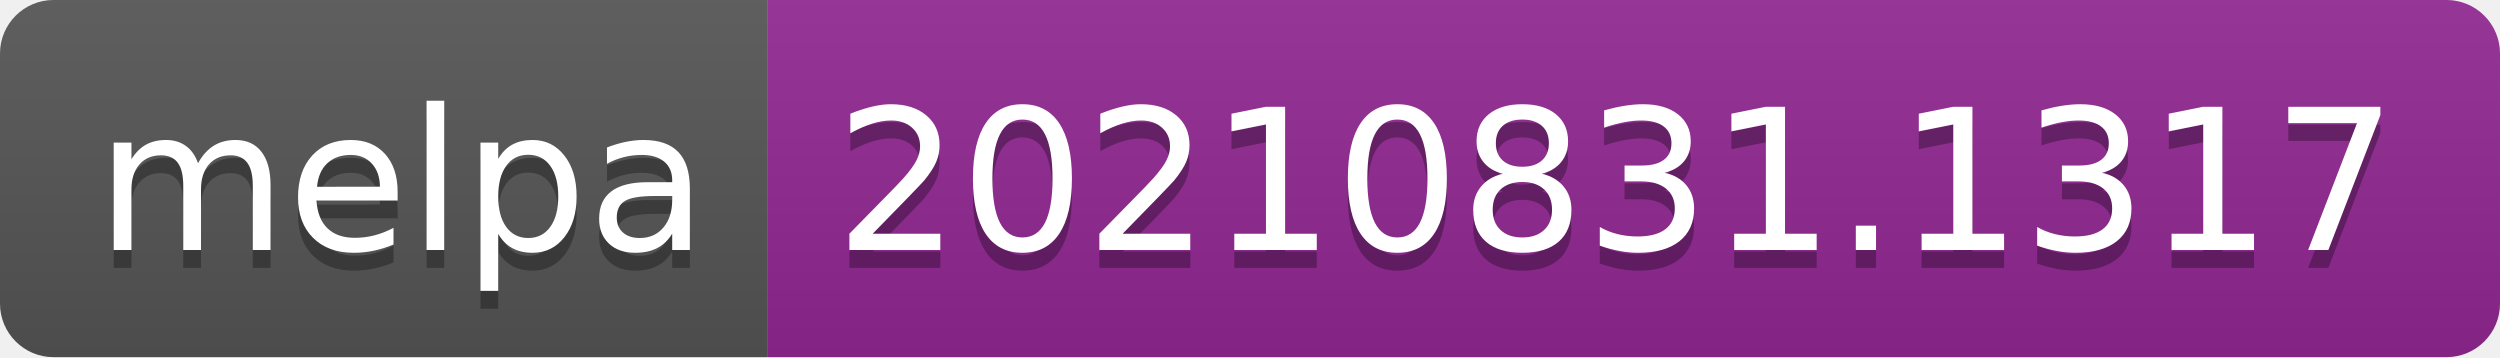
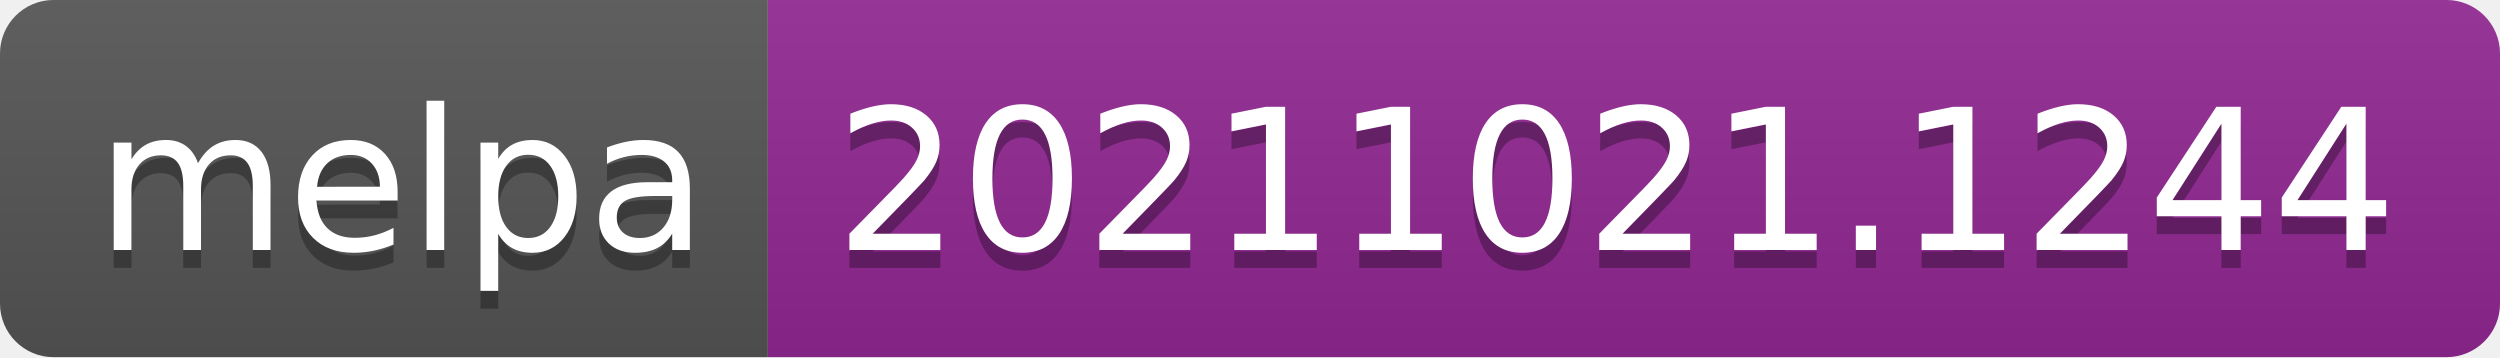
- <svg xmlns="http://www.w3.org/2000/svg" width="140" height="20" role="img" aria-label="melpa: 20210831.1317">
+ <svg xmlns="http://www.w3.org/2000/svg" width="140" height="20" role="img" aria-label="melpa: 20211021.1244">
  <linearGradient id="s" x2="0" y2="100%">
    <stop offset="0" stop-color="#bbb" stop-opacity=".1" />
    <stop offset="1" stop-opacity=".1" />
  </linearGradient>
  <clipPath id="r">
    <rect width="140" height="20" rx="3" fill="#fff" />
  </clipPath>
  <g clip-path="url(#r)">
    <rect width="43" height="20" fill="#555" />
    <rect x="43" width="97" height="20" fill="#922793" />
    <rect width="140" height="20" fill="url(#s)" />
  </g>
  <g fill="#fff" text-anchor="middle" font-family="Verdana,Geneva,DejaVu Sans,sans-serif" text-rendering="geometricPrecision" font-size="110">
    <text aria-hidden="true" x="225" y="150" fill="#010101" fill-opacity=".3" transform="scale(.1)" textLength="330">melpa</text>
    <text x="225" y="140" transform="scale(.1)" fill="#fff" textLength="330">melpa</text>
-     <text aria-hidden="true" x="905" y="150" fill="#010101" fill-opacity=".3" transform="scale(.1)" textLength="870">20210831.1317</text>
-     <text x="905" y="140" transform="scale(.1)" fill="#fff" textLength="870">20210831.1317</text>
+     <text aria-hidden="true" x="905" y="150" fill="#010101" fill-opacity=".3" transform="scale(.1)" textLength="870">20211021.1244</text>
+     <text x="905" y="140" transform="scale(.1)" fill="#fff" textLength="870">20211021.1244</text>
  </g>
</svg>
